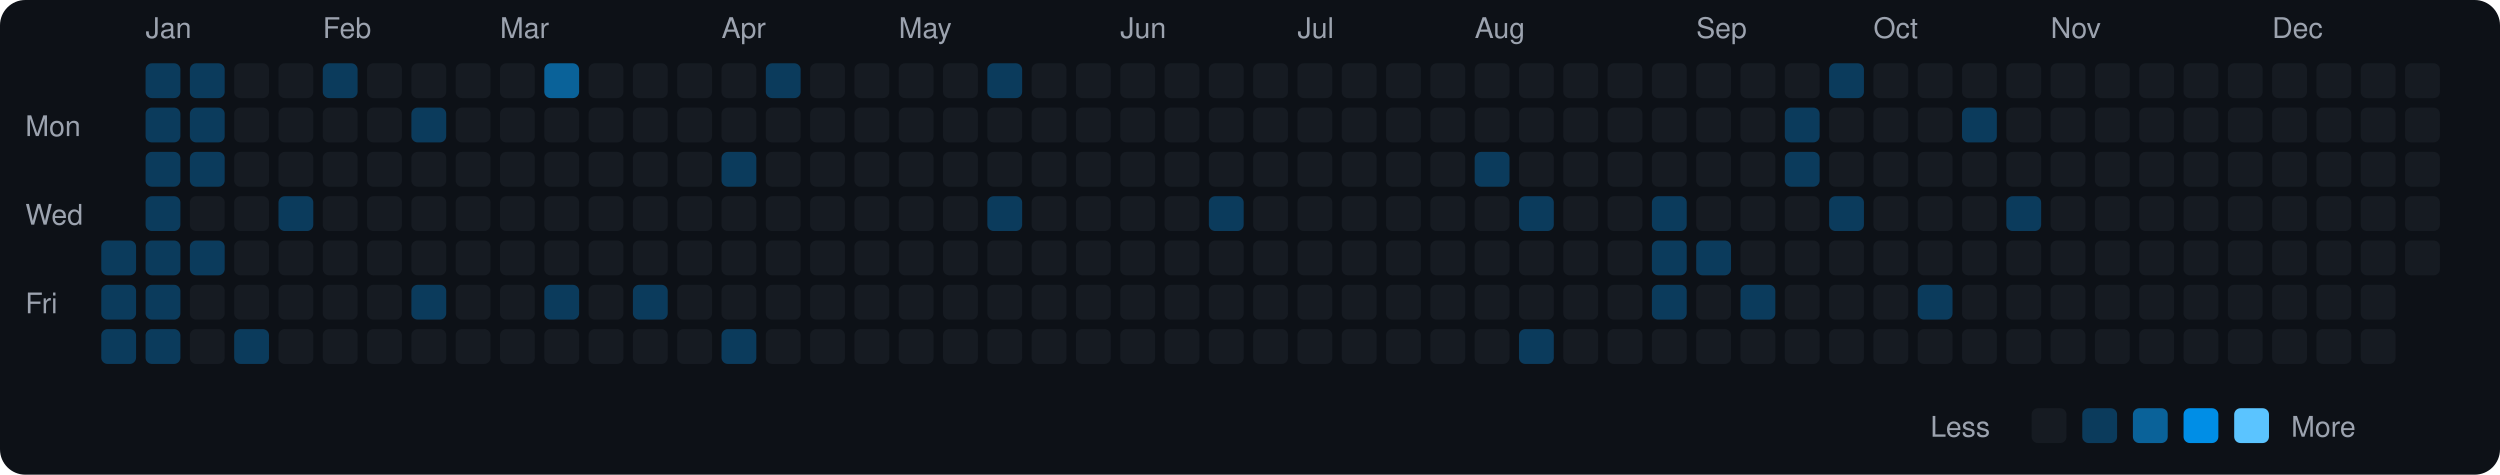
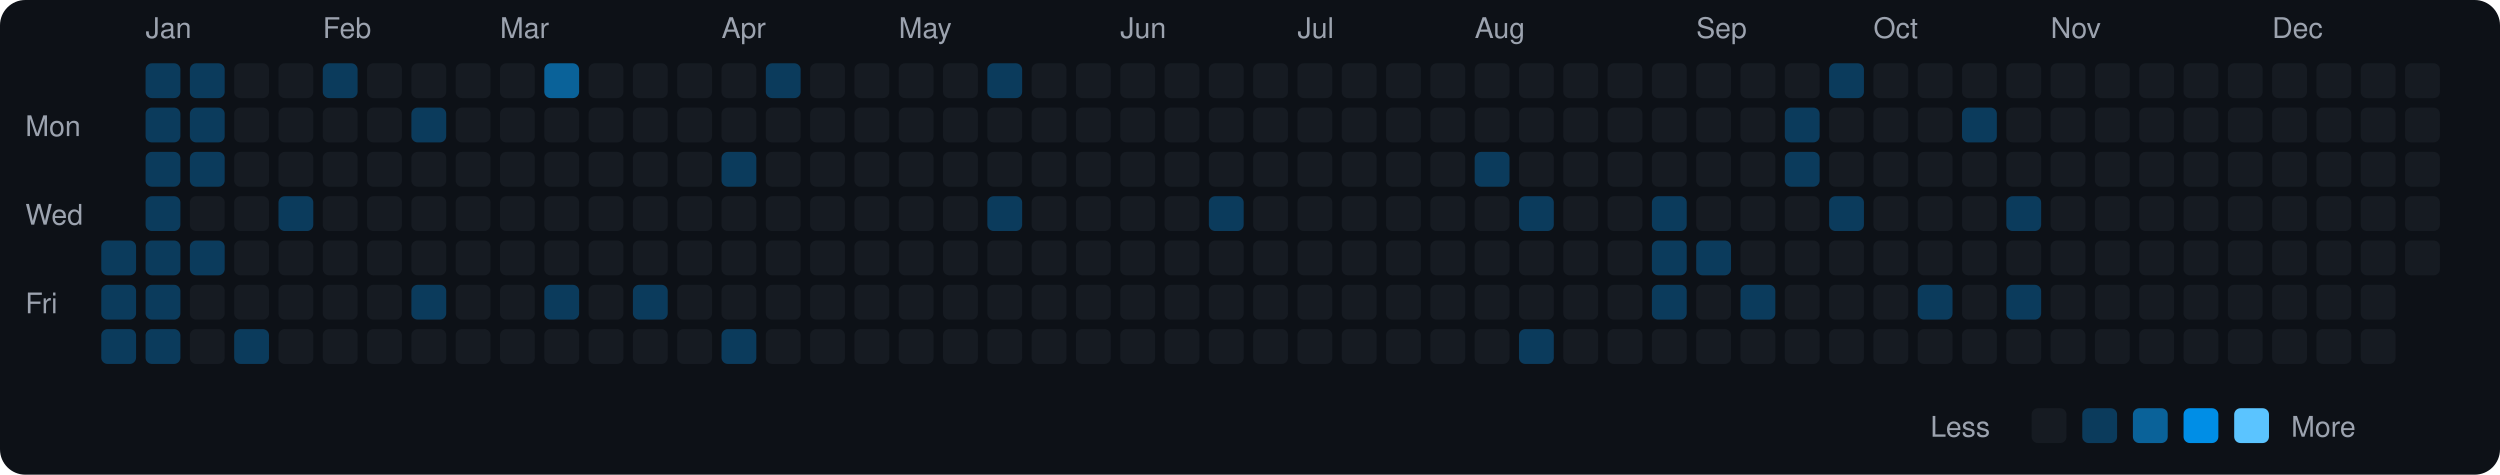
<svg xmlns="http://www.w3.org/2000/svg" viewBox="0 0 790 150" width="790" height="150">
  <rect width="790" height="150" fill="#0d1117" rx="8" ry="8" />
  <text x="8" y="43" fill="#9ca3af" font-size="9" font-family="-apple-system, BlinkMacSystemFont, 'Segoe UI', Helvetica, Arial, sans-serif">Mon</text>
  <text x="8" y="71" fill="#9ca3af" font-size="9" font-family="-apple-system, BlinkMacSystemFont, 'Segoe UI', Helvetica, Arial, sans-serif">Wed</text>
  <text x="8" y="99" fill="#9ca3af" font-size="9" font-family="-apple-system, BlinkMacSystemFont, 'Segoe UI', Helvetica, Arial, sans-serif">Fri</text>
  <rect x="32" y="76" width="11" height="11" rx="2" ry="2" fill="#0b3b5c">
    </rect>
  <rect x="32" y="90" width="11" height="11" rx="2" ry="2" fill="#0b3b5c">
    </rect>
  <rect x="32" y="104" width="11" height="11" rx="2" ry="2" fill="#0b3b5c">
    </rect>
  <text x="46" y="12" fill="#9ca3af" font-size="9" font-family="-apple-system, BlinkMacSystemFont, 'Segoe UI', Helvetica, Arial, sans-serif">Jan</text>
  <rect x="46" y="20" width="11" height="11" rx="2" ry="2" fill="#0b3b5c">
    </rect>
  <rect x="46" y="34" width="11" height="11" rx="2" ry="2" fill="#0b3b5c">
    </rect>
  <rect x="46" y="48" width="11" height="11" rx="2" ry="2" fill="#0b3b5c">
    </rect>
  <rect x="46" y="62" width="11" height="11" rx="2" ry="2" fill="#0b3b5c">
    </rect>
  <rect x="46" y="76" width="11" height="11" rx="2" ry="2" fill="#0b3b5c">
    </rect>
  <rect x="46" y="90" width="11" height="11" rx="2" ry="2" fill="#0b3b5c">
    </rect>
  <rect x="46" y="104" width="11" height="11" rx="2" ry="2" fill="#0b3b5c">
    </rect>
  <rect x="60" y="20" width="11" height="11" rx="2" ry="2" fill="#0b3b5c">
    </rect>
  <rect x="60" y="34" width="11" height="11" rx="2" ry="2" fill="#0b3b5c">
    </rect>
  <rect x="60" y="48" width="11" height="11" rx="2" ry="2" fill="#0b3b5c">
    </rect>
  <rect x="60" y="62" width="11" height="11" rx="2" ry="2" fill="#161b22">
    </rect>
  <rect x="60" y="76" width="11" height="11" rx="2" ry="2" fill="#0b3b5c">
    </rect>
  <rect x="60" y="90" width="11" height="11" rx="2" ry="2" fill="#161b22">
    </rect>
  <rect x="60" y="104" width="11" height="11" rx="2" ry="2" fill="#161b22">
    </rect>
  <rect x="74" y="20" width="11" height="11" rx="2" ry="2" fill="#161b22">
    </rect>
  <rect x="74" y="34" width="11" height="11" rx="2" ry="2" fill="#161b22">
    </rect>
  <rect x="74" y="48" width="11" height="11" rx="2" ry="2" fill="#161b22">
    </rect>
  <rect x="74" y="62" width="11" height="11" rx="2" ry="2" fill="#161b22">
    </rect>
  <rect x="74" y="76" width="11" height="11" rx="2" ry="2" fill="#161b22">
    </rect>
  <rect x="74" y="90" width="11" height="11" rx="2" ry="2" fill="#161b22">
    </rect>
  <rect x="74" y="104" width="11" height="11" rx="2" ry="2" fill="#0b3b5c">
    </rect>
  <rect x="88" y="20" width="11" height="11" rx="2" ry="2" fill="#161b22">
    </rect>
  <rect x="88" y="34" width="11" height="11" rx="2" ry="2" fill="#161b22">
    </rect>
  <rect x="88" y="48" width="11" height="11" rx="2" ry="2" fill="#161b22">
    </rect>
  <rect x="88" y="62" width="11" height="11" rx="2" ry="2" fill="#0b3b5c">
    </rect>
  <rect x="88" y="76" width="11" height="11" rx="2" ry="2" fill="#161b22">
    </rect>
  <rect x="88" y="90" width="11" height="11" rx="2" ry="2" fill="#161b22">
    </rect>
  <rect x="88" y="104" width="11" height="11" rx="2" ry="2" fill="#161b22">
    </rect>
  <text x="102" y="12" fill="#9ca3af" font-size="9" font-family="-apple-system, BlinkMacSystemFont, 'Segoe UI', Helvetica, Arial, sans-serif">Feb</text>
  <rect x="102" y="20" width="11" height="11" rx="2" ry="2" fill="#0b3b5c">
    </rect>
  <rect x="102" y="34" width="11" height="11" rx="2" ry="2" fill="#161b22">
    </rect>
  <rect x="102" y="48" width="11" height="11" rx="2" ry="2" fill="#161b22">
    </rect>
  <rect x="102" y="62" width="11" height="11" rx="2" ry="2" fill="#161b22">
    </rect>
  <rect x="102" y="76" width="11" height="11" rx="2" ry="2" fill="#161b22">
    </rect>
  <rect x="102" y="90" width="11" height="11" rx="2" ry="2" fill="#161b22">
    </rect>
  <rect x="102" y="104" width="11" height="11" rx="2" ry="2" fill="#161b22">
    </rect>
  <rect x="116" y="20" width="11" height="11" rx="2" ry="2" fill="#161b22">
    </rect>
  <rect x="116" y="34" width="11" height="11" rx="2" ry="2" fill="#161b22">
    </rect>
  <rect x="116" y="48" width="11" height="11" rx="2" ry="2" fill="#161b22">
    </rect>
  <rect x="116" y="62" width="11" height="11" rx="2" ry="2" fill="#161b22">
    </rect>
  <rect x="116" y="76" width="11" height="11" rx="2" ry="2" fill="#161b22">
    </rect>
  <rect x="116" y="90" width="11" height="11" rx="2" ry="2" fill="#161b22">
    </rect>
  <rect x="116" y="104" width="11" height="11" rx="2" ry="2" fill="#161b22">
    </rect>
  <rect x="130" y="20" width="11" height="11" rx="2" ry="2" fill="#161b22">
    </rect>
  <rect x="130" y="34" width="11" height="11" rx="2" ry="2" fill="#0b3b5c">
    </rect>
  <rect x="130" y="48" width="11" height="11" rx="2" ry="2" fill="#161b22">
    </rect>
  <rect x="130" y="62" width="11" height="11" rx="2" ry="2" fill="#161b22">
    </rect>
  <rect x="130" y="76" width="11" height="11" rx="2" ry="2" fill="#161b22">
    </rect>
  <rect x="130" y="90" width="11" height="11" rx="2" ry="2" fill="#0b3b5c">
    </rect>
  <rect x="130" y="104" width="11" height="11" rx="2" ry="2" fill="#161b22">
    </rect>
  <rect x="144" y="20" width="11" height="11" rx="2" ry="2" fill="#161b22">
    </rect>
  <rect x="144" y="34" width="11" height="11" rx="2" ry="2" fill="#161b22">
    </rect>
  <rect x="144" y="48" width="11" height="11" rx="2" ry="2" fill="#161b22">
    </rect>
  <rect x="144" y="62" width="11" height="11" rx="2" ry="2" fill="#161b22">
    </rect>
  <rect x="144" y="76" width="11" height="11" rx="2" ry="2" fill="#161b22">
    </rect>
  <rect x="144" y="90" width="11" height="11" rx="2" ry="2" fill="#161b22">
    </rect>
  <rect x="144" y="104" width="11" height="11" rx="2" ry="2" fill="#161b22">
    </rect>
  <text x="158" y="12" fill="#9ca3af" font-size="9" font-family="-apple-system, BlinkMacSystemFont, 'Segoe UI', Helvetica, Arial, sans-serif">Mar</text>
  <rect x="158" y="20" width="11" height="11" rx="2" ry="2" fill="#161b22">
    </rect>
  <rect x="158" y="34" width="11" height="11" rx="2" ry="2" fill="#161b22">
    </rect>
  <rect x="158" y="48" width="11" height="11" rx="2" ry="2" fill="#161b22">
    </rect>
  <rect x="158" y="62" width="11" height="11" rx="2" ry="2" fill="#161b22">
    </rect>
  <rect x="158" y="76" width="11" height="11" rx="2" ry="2" fill="#161b22">
    </rect>
  <rect x="158" y="90" width="11" height="11" rx="2" ry="2" fill="#161b22">
    </rect>
  <rect x="158" y="104" width="11" height="11" rx="2" ry="2" fill="#161b22">
    </rect>
  <rect x="172" y="20" width="11" height="11" rx="2" ry="2" fill="#0a6299">
    </rect>
  <rect x="172" y="34" width="11" height="11" rx="2" ry="2" fill="#161b22">
    </rect>
  <rect x="172" y="48" width="11" height="11" rx="2" ry="2" fill="#161b22">
    </rect>
  <rect x="172" y="62" width="11" height="11" rx="2" ry="2" fill="#161b22">
    </rect>
  <rect x="172" y="76" width="11" height="11" rx="2" ry="2" fill="#161b22">
    </rect>
  <rect x="172" y="90" width="11" height="11" rx="2" ry="2" fill="#0b3b5c">
    </rect>
  <rect x="172" y="104" width="11" height="11" rx="2" ry="2" fill="#161b22">
    </rect>
  <rect x="186" y="20" width="11" height="11" rx="2" ry="2" fill="#161b22">
    </rect>
  <rect x="186" y="34" width="11" height="11" rx="2" ry="2" fill="#161b22">
    </rect>
  <rect x="186" y="48" width="11" height="11" rx="2" ry="2" fill="#161b22">
    </rect>
  <rect x="186" y="62" width="11" height="11" rx="2" ry="2" fill="#161b22">
    </rect>
  <rect x="186" y="76" width="11" height="11" rx="2" ry="2" fill="#161b22">
    </rect>
  <rect x="186" y="90" width="11" height="11" rx="2" ry="2" fill="#161b22">
    </rect>
  <rect x="186" y="104" width="11" height="11" rx="2" ry="2" fill="#161b22">
    </rect>
  <rect x="200" y="20" width="11" height="11" rx="2" ry="2" fill="#161b22">
    </rect>
  <rect x="200" y="34" width="11" height="11" rx="2" ry="2" fill="#161b22">
    </rect>
  <rect x="200" y="48" width="11" height="11" rx="2" ry="2" fill="#161b22">
    </rect>
  <rect x="200" y="62" width="11" height="11" rx="2" ry="2" fill="#161b22">
    </rect>
  <rect x="200" y="76" width="11" height="11" rx="2" ry="2" fill="#161b22">
    </rect>
  <rect x="200" y="90" width="11" height="11" rx="2" ry="2" fill="#0b3b5c">
    </rect>
  <rect x="200" y="104" width="11" height="11" rx="2" ry="2" fill="#161b22">
    </rect>
  <rect x="214" y="20" width="11" height="11" rx="2" ry="2" fill="#161b22">
    </rect>
  <rect x="214" y="34" width="11" height="11" rx="2" ry="2" fill="#161b22">
    </rect>
  <rect x="214" y="48" width="11" height="11" rx="2" ry="2" fill="#161b22">
    </rect>
  <rect x="214" y="62" width="11" height="11" rx="2" ry="2" fill="#161b22">
    </rect>
  <rect x="214" y="76" width="11" height="11" rx="2" ry="2" fill="#161b22">
    </rect>
  <rect x="214" y="90" width="11" height="11" rx="2" ry="2" fill="#161b22">
    </rect>
  <rect x="214" y="104" width="11" height="11" rx="2" ry="2" fill="#161b22">
    </rect>
  <text x="228" y="12" fill="#9ca3af" font-size="9" font-family="-apple-system, BlinkMacSystemFont, 'Segoe UI', Helvetica, Arial, sans-serif">Apr</text>
  <rect x="228" y="20" width="11" height="11" rx="2" ry="2" fill="#161b22">
    </rect>
  <rect x="228" y="34" width="11" height="11" rx="2" ry="2" fill="#161b22">
    </rect>
  <rect x="228" y="48" width="11" height="11" rx="2" ry="2" fill="#0b3b5c">
    </rect>
  <rect x="228" y="62" width="11" height="11" rx="2" ry="2" fill="#161b22">
    </rect>
  <rect x="228" y="76" width="11" height="11" rx="2" ry="2" fill="#161b22">
    </rect>
  <rect x="228" y="90" width="11" height="11" rx="2" ry="2" fill="#161b22">
    </rect>
  <rect x="228" y="104" width="11" height="11" rx="2" ry="2" fill="#0b3b5c">
    </rect>
  <rect x="242" y="20" width="11" height="11" rx="2" ry="2" fill="#0b3b5c">
    </rect>
  <rect x="242" y="34" width="11" height="11" rx="2" ry="2" fill="#161b22">
    </rect>
  <rect x="242" y="48" width="11" height="11" rx="2" ry="2" fill="#161b22">
    </rect>
  <rect x="242" y="62" width="11" height="11" rx="2" ry="2" fill="#161b22">
    </rect>
  <rect x="242" y="76" width="11" height="11" rx="2" ry="2" fill="#161b22">
    </rect>
  <rect x="242" y="90" width="11" height="11" rx="2" ry="2" fill="#161b22">
    </rect>
  <rect x="242" y="104" width="11" height="11" rx="2" ry="2" fill="#161b22">
    </rect>
  <rect x="256" y="20" width="11" height="11" rx="2" ry="2" fill="#161b22">
    </rect>
  <rect x="256" y="34" width="11" height="11" rx="2" ry="2" fill="#161b22">
    </rect>
  <rect x="256" y="48" width="11" height="11" rx="2" ry="2" fill="#161b22">
    </rect>
  <rect x="256" y="62" width="11" height="11" rx="2" ry="2" fill="#161b22">
    </rect>
  <rect x="256" y="76" width="11" height="11" rx="2" ry="2" fill="#161b22">
    </rect>
  <rect x="256" y="90" width="11" height="11" rx="2" ry="2" fill="#161b22">
    </rect>
  <rect x="256" y="104" width="11" height="11" rx="2" ry="2" fill="#161b22">
    </rect>
  <rect x="270" y="20" width="11" height="11" rx="2" ry="2" fill="#161b22">
    </rect>
  <rect x="270" y="34" width="11" height="11" rx="2" ry="2" fill="#161b22">
    </rect>
  <rect x="270" y="48" width="11" height="11" rx="2" ry="2" fill="#161b22">
    </rect>
  <rect x="270" y="62" width="11" height="11" rx="2" ry="2" fill="#161b22">
    </rect>
  <rect x="270" y="76" width="11" height="11" rx="2" ry="2" fill="#161b22">
    </rect>
  <rect x="270" y="90" width="11" height="11" rx="2" ry="2" fill="#161b22">
    </rect>
  <rect x="270" y="104" width="11" height="11" rx="2" ry="2" fill="#161b22">
    </rect>
  <text x="284" y="12" fill="#9ca3af" font-size="9" font-family="-apple-system, BlinkMacSystemFont, 'Segoe UI', Helvetica, Arial, sans-serif">May</text>
  <rect x="284" y="20" width="11" height="11" rx="2" ry="2" fill="#161b22">
    </rect>
  <rect x="284" y="34" width="11" height="11" rx="2" ry="2" fill="#161b22">
    </rect>
  <rect x="284" y="48" width="11" height="11" rx="2" ry="2" fill="#161b22">
    </rect>
  <rect x="284" y="62" width="11" height="11" rx="2" ry="2" fill="#161b22">
    </rect>
  <rect x="284" y="76" width="11" height="11" rx="2" ry="2" fill="#161b22">
    </rect>
  <rect x="284" y="90" width="11" height="11" rx="2" ry="2" fill="#161b22">
    </rect>
  <rect x="284" y="104" width="11" height="11" rx="2" ry="2" fill="#161b22">
    </rect>
  <rect x="298" y="20" width="11" height="11" rx="2" ry="2" fill="#161b22">
    </rect>
  <rect x="298" y="34" width="11" height="11" rx="2" ry="2" fill="#161b22">
    </rect>
  <rect x="298" y="48" width="11" height="11" rx="2" ry="2" fill="#161b22">
    </rect>
  <rect x="298" y="62" width="11" height="11" rx="2" ry="2" fill="#161b22">
    </rect>
  <rect x="298" y="76" width="11" height="11" rx="2" ry="2" fill="#161b22">
    </rect>
  <rect x="298" y="90" width="11" height="11" rx="2" ry="2" fill="#161b22">
    </rect>
  <rect x="298" y="104" width="11" height="11" rx="2" ry="2" fill="#161b22">
    </rect>
  <rect x="312" y="20" width="11" height="11" rx="2" ry="2" fill="#0b3b5c">
    </rect>
  <rect x="312" y="34" width="11" height="11" rx="2" ry="2" fill="#161b22">
    </rect>
  <rect x="312" y="48" width="11" height="11" rx="2" ry="2" fill="#161b22">
    </rect>
  <rect x="312" y="62" width="11" height="11" rx="2" ry="2" fill="#0b3b5c">
    </rect>
  <rect x="312" y="76" width="11" height="11" rx="2" ry="2" fill="#161b22">
    </rect>
  <rect x="312" y="90" width="11" height="11" rx="2" ry="2" fill="#161b22">
    </rect>
  <rect x="312" y="104" width="11" height="11" rx="2" ry="2" fill="#161b22">
    </rect>
  <rect x="326" y="20" width="11" height="11" rx="2" ry="2" fill="#161b22">
    </rect>
  <rect x="326" y="34" width="11" height="11" rx="2" ry="2" fill="#161b22">
    </rect>
  <rect x="326" y="48" width="11" height="11" rx="2" ry="2" fill="#161b22">
    </rect>
  <rect x="326" y="62" width="11" height="11" rx="2" ry="2" fill="#161b22">
    </rect>
  <rect x="326" y="76" width="11" height="11" rx="2" ry="2" fill="#161b22">
    </rect>
  <rect x="326" y="90" width="11" height="11" rx="2" ry="2" fill="#161b22">
    </rect>
  <rect x="326" y="104" width="11" height="11" rx="2" ry="2" fill="#161b22">
    </rect>
  <rect x="340" y="20" width="11" height="11" rx="2" ry="2" fill="#161b22">
    </rect>
  <rect x="340" y="34" width="11" height="11" rx="2" ry="2" fill="#161b22">
    </rect>
  <rect x="340" y="48" width="11" height="11" rx="2" ry="2" fill="#161b22">
    </rect>
  <rect x="340" y="62" width="11" height="11" rx="2" ry="2" fill="#161b22">
    </rect>
  <rect x="340" y="76" width="11" height="11" rx="2" ry="2" fill="#161b22">
    </rect>
  <rect x="340" y="90" width="11" height="11" rx="2" ry="2" fill="#161b22">
    </rect>
  <rect x="340" y="104" width="11" height="11" rx="2" ry="2" fill="#161b22">
    </rect>
  <text x="354" y="12" fill="#9ca3af" font-size="9" font-family="-apple-system, BlinkMacSystemFont, 'Segoe UI', Helvetica, Arial, sans-serif">Jun</text>
  <rect x="354" y="20" width="11" height="11" rx="2" ry="2" fill="#161b22">
    </rect>
  <rect x="354" y="34" width="11" height="11" rx="2" ry="2" fill="#161b22">
    </rect>
  <rect x="354" y="48" width="11" height="11" rx="2" ry="2" fill="#161b22">
    </rect>
  <rect x="354" y="62" width="11" height="11" rx="2" ry="2" fill="#161b22">
    </rect>
  <rect x="354" y="76" width="11" height="11" rx="2" ry="2" fill="#161b22">
    </rect>
  <rect x="354" y="90" width="11" height="11" rx="2" ry="2" fill="#161b22">
    </rect>
  <rect x="354" y="104" width="11" height="11" rx="2" ry="2" fill="#161b22">
    </rect>
  <rect x="368" y="20" width="11" height="11" rx="2" ry="2" fill="#161b22">
    </rect>
  <rect x="368" y="34" width="11" height="11" rx="2" ry="2" fill="#161b22">
    </rect>
  <rect x="368" y="48" width="11" height="11" rx="2" ry="2" fill="#161b22">
    </rect>
  <rect x="368" y="62" width="11" height="11" rx="2" ry="2" fill="#161b22">
    </rect>
  <rect x="368" y="76" width="11" height="11" rx="2" ry="2" fill="#161b22">
    </rect>
  <rect x="368" y="90" width="11" height="11" rx="2" ry="2" fill="#161b22">
    </rect>
  <rect x="368" y="104" width="11" height="11" rx="2" ry="2" fill="#161b22">
    </rect>
  <rect x="382" y="20" width="11" height="11" rx="2" ry="2" fill="#161b22">
    </rect>
  <rect x="382" y="34" width="11" height="11" rx="2" ry="2" fill="#161b22">
    </rect>
  <rect x="382" y="48" width="11" height="11" rx="2" ry="2" fill="#161b22">
    </rect>
  <rect x="382" y="62" width="11" height="11" rx="2" ry="2" fill="#0b3b5c">
    </rect>
  <rect x="382" y="76" width="11" height="11" rx="2" ry="2" fill="#161b22">
    </rect>
  <rect x="382" y="90" width="11" height="11" rx="2" ry="2" fill="#161b22">
    </rect>
  <rect x="382" y="104" width="11" height="11" rx="2" ry="2" fill="#161b22">
    </rect>
  <rect x="396" y="20" width="11" height="11" rx="2" ry="2" fill="#161b22">
    </rect>
  <rect x="396" y="34" width="11" height="11" rx="2" ry="2" fill="#161b22">
    </rect>
  <rect x="396" y="48" width="11" height="11" rx="2" ry="2" fill="#161b22">
    </rect>
  <rect x="396" y="62" width="11" height="11" rx="2" ry="2" fill="#161b22">
    </rect>
  <rect x="396" y="76" width="11" height="11" rx="2" ry="2" fill="#161b22">
    </rect>
  <rect x="396" y="90" width="11" height="11" rx="2" ry="2" fill="#161b22">
    </rect>
  <rect x="396" y="104" width="11" height="11" rx="2" ry="2" fill="#161b22">
    </rect>
  <text x="410" y="12" fill="#9ca3af" font-size="9" font-family="-apple-system, BlinkMacSystemFont, 'Segoe UI', Helvetica, Arial, sans-serif">Jul</text>
  <rect x="410" y="20" width="11" height="11" rx="2" ry="2" fill="#161b22">
    </rect>
  <rect x="410" y="34" width="11" height="11" rx="2" ry="2" fill="#161b22">
    </rect>
  <rect x="410" y="48" width="11" height="11" rx="2" ry="2" fill="#161b22">
    </rect>
  <rect x="410" y="62" width="11" height="11" rx="2" ry="2" fill="#161b22">
    </rect>
  <rect x="410" y="76" width="11" height="11" rx="2" ry="2" fill="#161b22">
    </rect>
  <rect x="410" y="90" width="11" height="11" rx="2" ry="2" fill="#161b22">
    </rect>
  <rect x="410" y="104" width="11" height="11" rx="2" ry="2" fill="#161b22">
    </rect>
  <rect x="424" y="20" width="11" height="11" rx="2" ry="2" fill="#161b22">
    </rect>
  <rect x="424" y="34" width="11" height="11" rx="2" ry="2" fill="#161b22">
    </rect>
  <rect x="424" y="48" width="11" height="11" rx="2" ry="2" fill="#161b22">
    </rect>
  <rect x="424" y="62" width="11" height="11" rx="2" ry="2" fill="#161b22">
    </rect>
  <rect x="424" y="76" width="11" height="11" rx="2" ry="2" fill="#161b22">
    </rect>
  <rect x="424" y="90" width="11" height="11" rx="2" ry="2" fill="#161b22">
    </rect>
  <rect x="424" y="104" width="11" height="11" rx="2" ry="2" fill="#161b22">
    </rect>
  <rect x="438" y="20" width="11" height="11" rx="2" ry="2" fill="#161b22">
    </rect>
  <rect x="438" y="34" width="11" height="11" rx="2" ry="2" fill="#161b22">
    </rect>
  <rect x="438" y="48" width="11" height="11" rx="2" ry="2" fill="#161b22">
    </rect>
  <rect x="438" y="62" width="11" height="11" rx="2" ry="2" fill="#161b22">
    </rect>
  <rect x="438" y="76" width="11" height="11" rx="2" ry="2" fill="#161b22">
    </rect>
  <rect x="438" y="90" width="11" height="11" rx="2" ry="2" fill="#161b22">
    </rect>
  <rect x="438" y="104" width="11" height="11" rx="2" ry="2" fill="#161b22">
    </rect>
  <rect x="452" y="20" width="11" height="11" rx="2" ry="2" fill="#161b22">
    </rect>
  <rect x="452" y="34" width="11" height="11" rx="2" ry="2" fill="#161b22">
    </rect>
  <rect x="452" y="48" width="11" height="11" rx="2" ry="2" fill="#161b22">
    </rect>
  <rect x="452" y="62" width="11" height="11" rx="2" ry="2" fill="#161b22">
    </rect>
  <rect x="452" y="76" width="11" height="11" rx="2" ry="2" fill="#161b22">
    </rect>
  <rect x="452" y="90" width="11" height="11" rx="2" ry="2" fill="#161b22">
    </rect>
  <rect x="452" y="104" width="11" height="11" rx="2" ry="2" fill="#161b22">
    </rect>
  <text x="466" y="12" fill="#9ca3af" font-size="9" font-family="-apple-system, BlinkMacSystemFont, 'Segoe UI', Helvetica, Arial, sans-serif">Aug</text>
  <rect x="466" y="20" width="11" height="11" rx="2" ry="2" fill="#161b22">
    </rect>
  <rect x="466" y="34" width="11" height="11" rx="2" ry="2" fill="#161b22">
    </rect>
  <rect x="466" y="48" width="11" height="11" rx="2" ry="2" fill="#0b3b5c">
    </rect>
  <rect x="466" y="62" width="11" height="11" rx="2" ry="2" fill="#161b22">
    </rect>
  <rect x="466" y="76" width="11" height="11" rx="2" ry="2" fill="#161b22">
    </rect>
  <rect x="466" y="90" width="11" height="11" rx="2" ry="2" fill="#161b22">
    </rect>
  <rect x="466" y="104" width="11" height="11" rx="2" ry="2" fill="#161b22">
    </rect>
  <rect x="480" y="20" width="11" height="11" rx="2" ry="2" fill="#161b22">
    </rect>
  <rect x="480" y="34" width="11" height="11" rx="2" ry="2" fill="#161b22">
    </rect>
  <rect x="480" y="48" width="11" height="11" rx="2" ry="2" fill="#161b22">
    </rect>
  <rect x="480" y="62" width="11" height="11" rx="2" ry="2" fill="#0b3b5c">
    </rect>
  <rect x="480" y="76" width="11" height="11" rx="2" ry="2" fill="#161b22">
    </rect>
  <rect x="480" y="90" width="11" height="11" rx="2" ry="2" fill="#161b22">
    </rect>
  <rect x="480" y="104" width="11" height="11" rx="2" ry="2" fill="#0b3b5c">
    </rect>
  <rect x="494" y="20" width="11" height="11" rx="2" ry="2" fill="#161b22">
    </rect>
  <rect x="494" y="34" width="11" height="11" rx="2" ry="2" fill="#161b22">
    </rect>
  <rect x="494" y="48" width="11" height="11" rx="2" ry="2" fill="#161b22">
    </rect>
  <rect x="494" y="62" width="11" height="11" rx="2" ry="2" fill="#161b22">
    </rect>
  <rect x="494" y="76" width="11" height="11" rx="2" ry="2" fill="#161b22">
    </rect>
  <rect x="494" y="90" width="11" height="11" rx="2" ry="2" fill="#161b22">
    </rect>
  <rect x="494" y="104" width="11" height="11" rx="2" ry="2" fill="#161b22">
    </rect>
  <rect x="508" y="20" width="11" height="11" rx="2" ry="2" fill="#161b22">
    </rect>
  <rect x="508" y="34" width="11" height="11" rx="2" ry="2" fill="#161b22">
    </rect>
  <rect x="508" y="48" width="11" height="11" rx="2" ry="2" fill="#161b22">
    </rect>
  <rect x="508" y="62" width="11" height="11" rx="2" ry="2" fill="#161b22">
    </rect>
  <rect x="508" y="76" width="11" height="11" rx="2" ry="2" fill="#161b22">
    </rect>
  <rect x="508" y="90" width="11" height="11" rx="2" ry="2" fill="#161b22">
    </rect>
  <rect x="508" y="104" width="11" height="11" rx="2" ry="2" fill="#161b22">
    </rect>
  <rect x="522" y="20" width="11" height="11" rx="2" ry="2" fill="#161b22">
    </rect>
  <rect x="522" y="34" width="11" height="11" rx="2" ry="2" fill="#161b22">
    </rect>
  <rect x="522" y="48" width="11" height="11" rx="2" ry="2" fill="#161b22">
    </rect>
  <rect x="522" y="62" width="11" height="11" rx="2" ry="2" fill="#0b3b5c">
    </rect>
  <rect x="522" y="76" width="11" height="11" rx="2" ry="2" fill="#0b3b5c">
    </rect>
  <rect x="522" y="90" width="11" height="11" rx="2" ry="2" fill="#0b3b5c">
    </rect>
  <rect x="522" y="104" width="11" height="11" rx="2" ry="2" fill="#161b22">
    </rect>
  <text x="536" y="12" fill="#9ca3af" font-size="9" font-family="-apple-system, BlinkMacSystemFont, 'Segoe UI', Helvetica, Arial, sans-serif">Sep</text>
  <rect x="536" y="20" width="11" height="11" rx="2" ry="2" fill="#161b22">
    </rect>
  <rect x="536" y="34" width="11" height="11" rx="2" ry="2" fill="#161b22">
    </rect>
  <rect x="536" y="48" width="11" height="11" rx="2" ry="2" fill="#161b22">
    </rect>
  <rect x="536" y="62" width="11" height="11" rx="2" ry="2" fill="#161b22">
    </rect>
  <rect x="536" y="76" width="11" height="11" rx="2" ry="2" fill="#0b3b5c">
    </rect>
  <rect x="536" y="90" width="11" height="11" rx="2" ry="2" fill="#161b22">
    </rect>
  <rect x="536" y="104" width="11" height="11" rx="2" ry="2" fill="#161b22">
    </rect>
  <rect x="550" y="20" width="11" height="11" rx="2" ry="2" fill="#161b22">
    </rect>
  <rect x="550" y="34" width="11" height="11" rx="2" ry="2" fill="#161b22">
    </rect>
  <rect x="550" y="48" width="11" height="11" rx="2" ry="2" fill="#161b22">
    </rect>
  <rect x="550" y="62" width="11" height="11" rx="2" ry="2" fill="#161b22">
    </rect>
  <rect x="550" y="76" width="11" height="11" rx="2" ry="2" fill="#161b22">
    </rect>
  <rect x="550" y="90" width="11" height="11" rx="2" ry="2" fill="#0b3b5c">
    </rect>
  <rect x="550" y="104" width="11" height="11" rx="2" ry="2" fill="#161b22">
    </rect>
  <rect x="564" y="20" width="11" height="11" rx="2" ry="2" fill="#161b22">
    </rect>
  <rect x="564" y="34" width="11" height="11" rx="2" ry="2" fill="#0b3b5c">
    </rect>
  <rect x="564" y="48" width="11" height="11" rx="2" ry="2" fill="#0b3b5c">
    </rect>
  <rect x="564" y="62" width="11" height="11" rx="2" ry="2" fill="#161b22">
    </rect>
  <rect x="564" y="76" width="11" height="11" rx="2" ry="2" fill="#161b22">
    </rect>
  <rect x="564" y="90" width="11" height="11" rx="2" ry="2" fill="#161b22">
    </rect>
  <rect x="564" y="104" width="11" height="11" rx="2" ry="2" fill="#161b22">
    </rect>
  <rect x="578" y="20" width="11" height="11" rx="2" ry="2" fill="#0b3b5c">
    </rect>
  <rect x="578" y="34" width="11" height="11" rx="2" ry="2" fill="#161b22">
    </rect>
  <rect x="578" y="48" width="11" height="11" rx="2" ry="2" fill="#161b22">
    </rect>
  <rect x="578" y="62" width="11" height="11" rx="2" ry="2" fill="#0b3b5c">
    </rect>
  <rect x="578" y="76" width="11" height="11" rx="2" ry="2" fill="#161b22">
    </rect>
  <rect x="578" y="90" width="11" height="11" rx="2" ry="2" fill="#161b22">
    </rect>
  <rect x="578" y="104" width="11" height="11" rx="2" ry="2" fill="#161b22">
    </rect>
  <text x="592" y="12" fill="#9ca3af" font-size="9" font-family="-apple-system, BlinkMacSystemFont, 'Segoe UI', Helvetica, Arial, sans-serif">Oct</text>
  <rect x="592" y="20" width="11" height="11" rx="2" ry="2" fill="#161b22">
    </rect>
  <rect x="592" y="34" width="11" height="11" rx="2" ry="2" fill="#161b22">
    </rect>
  <rect x="592" y="48" width="11" height="11" rx="2" ry="2" fill="#161b22">
    </rect>
  <rect x="592" y="62" width="11" height="11" rx="2" ry="2" fill="#161b22">
    </rect>
  <rect x="592" y="76" width="11" height="11" rx="2" ry="2" fill="#161b22">
    </rect>
  <rect x="592" y="90" width="11" height="11" rx="2" ry="2" fill="#161b22">
    </rect>
  <rect x="592" y="104" width="11" height="11" rx="2" ry="2" fill="#161b22">
    </rect>
  <rect x="606" y="20" width="11" height="11" rx="2" ry="2" fill="#161b22">
    </rect>
  <rect x="606" y="34" width="11" height="11" rx="2" ry="2" fill="#161b22">
    </rect>
  <rect x="606" y="48" width="11" height="11" rx="2" ry="2" fill="#161b22">
    </rect>
  <rect x="606" y="62" width="11" height="11" rx="2" ry="2" fill="#161b22">
    </rect>
  <rect x="606" y="76" width="11" height="11" rx="2" ry="2" fill="#161b22">
    </rect>
  <rect x="606" y="90" width="11" height="11" rx="2" ry="2" fill="#0b3b5c">
    </rect>
  <rect x="606" y="104" width="11" height="11" rx="2" ry="2" fill="#161b22">
    </rect>
  <rect x="620" y="20" width="11" height="11" rx="2" ry="2" fill="#161b22">
    </rect>
  <rect x="620" y="34" width="11" height="11" rx="2" ry="2" fill="#0b3b5c">
    </rect>
  <rect x="620" y="48" width="11" height="11" rx="2" ry="2" fill="#161b22">
    </rect>
  <rect x="620" y="62" width="11" height="11" rx="2" ry="2" fill="#161b22">
    </rect>
  <rect x="620" y="76" width="11" height="11" rx="2" ry="2" fill="#161b22">
    </rect>
  <rect x="620" y="90" width="11" height="11" rx="2" ry="2" fill="#161b22">
    </rect>
  <rect x="620" y="104" width="11" height="11" rx="2" ry="2" fill="#161b22">
    </rect>
  <rect x="634" y="20" width="11" height="11" rx="2" ry="2" fill="#161b22">
    </rect>
  <rect x="634" y="34" width="11" height="11" rx="2" ry="2" fill="#161b22">
    </rect>
  <rect x="634" y="48" width="11" height="11" rx="2" ry="2" fill="#161b22">
    </rect>
  <rect x="634" y="62" width="11" height="11" rx="2" ry="2" fill="#0b3b5c">
    </rect>
  <rect x="634" y="76" width="11" height="11" rx="2" ry="2" fill="#161b22">
    </rect>
-   <rect x="634" y="90" width="11" height="11" rx="2" ry="2" fill="#161b22">
+   <rect x="634" y="90" width="11" height="11" rx="2" ry="2" fill="#0b3b5c">
    </rect>
  <rect x="634" y="104" width="11" height="11" rx="2" ry="2" fill="#161b22">
    </rect>
  <text x="648" y="12" fill="#9ca3af" font-size="9" font-family="-apple-system, BlinkMacSystemFont, 'Segoe UI', Helvetica, Arial, sans-serif">Nov</text>
  <rect x="648" y="20" width="11" height="11" rx="2" ry="2" fill="#161b22">
    </rect>
  <rect x="648" y="34" width="11" height="11" rx="2" ry="2" fill="#161b22">
    </rect>
  <rect x="648" y="48" width="11" height="11" rx="2" ry="2" fill="#161b22">
    </rect>
  <rect x="648" y="62" width="11" height="11" rx="2" ry="2" fill="#161b22">
    </rect>
  <rect x="648" y="76" width="11" height="11" rx="2" ry="2" fill="#161b22">
    </rect>
  <rect x="648" y="90" width="11" height="11" rx="2" ry="2" fill="#161b22">
    </rect>
  <rect x="648" y="104" width="11" height="11" rx="2" ry="2" fill="#161b22">
    </rect>
  <rect x="662" y="20" width="11" height="11" rx="2" ry="2" fill="#161b22">
    </rect>
  <rect x="662" y="34" width="11" height="11" rx="2" ry="2" fill="#161b22">
    </rect>
  <rect x="662" y="48" width="11" height="11" rx="2" ry="2" fill="#161b22">
    </rect>
  <rect x="662" y="62" width="11" height="11" rx="2" ry="2" fill="#161b22">
    </rect>
  <rect x="662" y="76" width="11" height="11" rx="2" ry="2" fill="#161b22">
    </rect>
  <rect x="662" y="90" width="11" height="11" rx="2" ry="2" fill="#161b22">
    </rect>
  <rect x="662" y="104" width="11" height="11" rx="2" ry="2" fill="#161b22">
    </rect>
  <rect x="676" y="20" width="11" height="11" rx="2" ry="2" fill="#161b22">
    </rect>
  <rect x="676" y="34" width="11" height="11" rx="2" ry="2" fill="#161b22">
    </rect>
  <rect x="676" y="48" width="11" height="11" rx="2" ry="2" fill="#161b22">
    </rect>
  <rect x="676" y="62" width="11" height="11" rx="2" ry="2" fill="#161b22">
    </rect>
  <rect x="676" y="76" width="11" height="11" rx="2" ry="2" fill="#161b22">
    </rect>
  <rect x="676" y="90" width="11" height="11" rx="2" ry="2" fill="#161b22">
    </rect>
  <rect x="676" y="104" width="11" height="11" rx="2" ry="2" fill="#161b22">
    </rect>
  <rect x="690" y="20" width="11" height="11" rx="2" ry="2" fill="#161b22">
    </rect>
  <rect x="690" y="34" width="11" height="11" rx="2" ry="2" fill="#161b22">
    </rect>
  <rect x="690" y="48" width="11" height="11" rx="2" ry="2" fill="#161b22">
    </rect>
  <rect x="690" y="62" width="11" height="11" rx="2" ry="2" fill="#161b22">
    </rect>
  <rect x="690" y="76" width="11" height="11" rx="2" ry="2" fill="#161b22">
    </rect>
  <rect x="690" y="90" width="11" height="11" rx="2" ry="2" fill="#161b22">
    </rect>
  <rect x="690" y="104" width="11" height="11" rx="2" ry="2" fill="#161b22">
    </rect>
  <rect x="704" y="20" width="11" height="11" rx="2" ry="2" fill="#161b22">
    </rect>
  <rect x="704" y="34" width="11" height="11" rx="2" ry="2" fill="#161b22">
    </rect>
  <rect x="704" y="48" width="11" height="11" rx="2" ry="2" fill="#161b22">
    </rect>
  <rect x="704" y="62" width="11" height="11" rx="2" ry="2" fill="#161b22">
    </rect>
  <rect x="704" y="76" width="11" height="11" rx="2" ry="2" fill="#161b22">
    </rect>
  <rect x="704" y="90" width="11" height="11" rx="2" ry="2" fill="#161b22">
    </rect>
  <rect x="704" y="104" width="11" height="11" rx="2" ry="2" fill="#161b22">
    </rect>
  <text x="718" y="12" fill="#9ca3af" font-size="9" font-family="-apple-system, BlinkMacSystemFont, 'Segoe UI', Helvetica, Arial, sans-serif">Dec</text>
  <rect x="718" y="20" width="11" height="11" rx="2" ry="2" fill="#161b22">
    </rect>
  <rect x="718" y="34" width="11" height="11" rx="2" ry="2" fill="#161b22">
    </rect>
  <rect x="718" y="48" width="11" height="11" rx="2" ry="2" fill="#161b22">
    </rect>
  <rect x="718" y="62" width="11" height="11" rx="2" ry="2" fill="#161b22">
    </rect>
  <rect x="718" y="76" width="11" height="11" rx="2" ry="2" fill="#161b22">
    </rect>
  <rect x="718" y="90" width="11" height="11" rx="2" ry="2" fill="#161b22">
    </rect>
  <rect x="718" y="104" width="11" height="11" rx="2" ry="2" fill="#161b22">
    </rect>
  <rect x="732" y="20" width="11" height="11" rx="2" ry="2" fill="#161b22">
    </rect>
  <rect x="732" y="34" width="11" height="11" rx="2" ry="2" fill="#161b22">
    </rect>
  <rect x="732" y="48" width="11" height="11" rx="2" ry="2" fill="#161b22">
    </rect>
  <rect x="732" y="62" width="11" height="11" rx="2" ry="2" fill="#161b22">
    </rect>
  <rect x="732" y="76" width="11" height="11" rx="2" ry="2" fill="#161b22">
    </rect>
  <rect x="732" y="90" width="11" height="11" rx="2" ry="2" fill="#161b22">
    </rect>
  <rect x="732" y="104" width="11" height="11" rx="2" ry="2" fill="#161b22">
    </rect>
  <rect x="746" y="20" width="11" height="11" rx="2" ry="2" fill="#161b22">
    </rect>
  <rect x="746" y="34" width="11" height="11" rx="2" ry="2" fill="#161b22">
    </rect>
  <rect x="746" y="48" width="11" height="11" rx="2" ry="2" fill="#161b22">
    </rect>
  <rect x="746" y="62" width="11" height="11" rx="2" ry="2" fill="#161b22">
    </rect>
  <rect x="746" y="76" width="11" height="11" rx="2" ry="2" fill="#161b22">
    </rect>
  <rect x="746" y="90" width="11" height="11" rx="2" ry="2" fill="#161b22">
    </rect>
  <rect x="746" y="104" width="11" height="11" rx="2" ry="2" fill="#161b22">
    </rect>
  <rect x="760" y="20" width="11" height="11" rx="2" ry="2" fill="#161b22">
    </rect>
  <rect x="760" y="34" width="11" height="11" rx="2" ry="2" fill="#161b22">
    </rect>
  <rect x="760" y="48" width="11" height="11" rx="2" ry="2" fill="#161b22">
    </rect>
  <rect x="760" y="62" width="11" height="11" rx="2" ry="2" fill="#161b22">
    </rect>
  <rect x="760" y="76" width="11" height="11" rx="2" ry="2" fill="#161b22">
    </rect>
  <text x="610" y="138" fill="#9ca3af" font-size="9" font-family="-apple-system, BlinkMacSystemFont, 'Segoe UI', Helvetica, Arial, sans-serif">Less</text>
  <rect x="642" y="129" width="11" height="11" rx="2" ry="2" fill="#161b22" />
  <rect x="658" y="129" width="11" height="11" rx="2" ry="2" fill="#0b3b5c" />
  <rect x="674" y="129" width="11" height="11" rx="2" ry="2" fill="#0a6299" />
  <rect x="690" y="129" width="11" height="11" rx="2" ry="2" fill="#008ee6" />
  <rect x="706" y="129" width="11" height="11" rx="2" ry="2" fill="#5bc4ff" />
  <text x="724" y="138" fill="#9ca3af" font-size="9" font-family="-apple-system, BlinkMacSystemFont, 'Segoe UI', Helvetica, Arial, sans-serif">More</text>
</svg>
